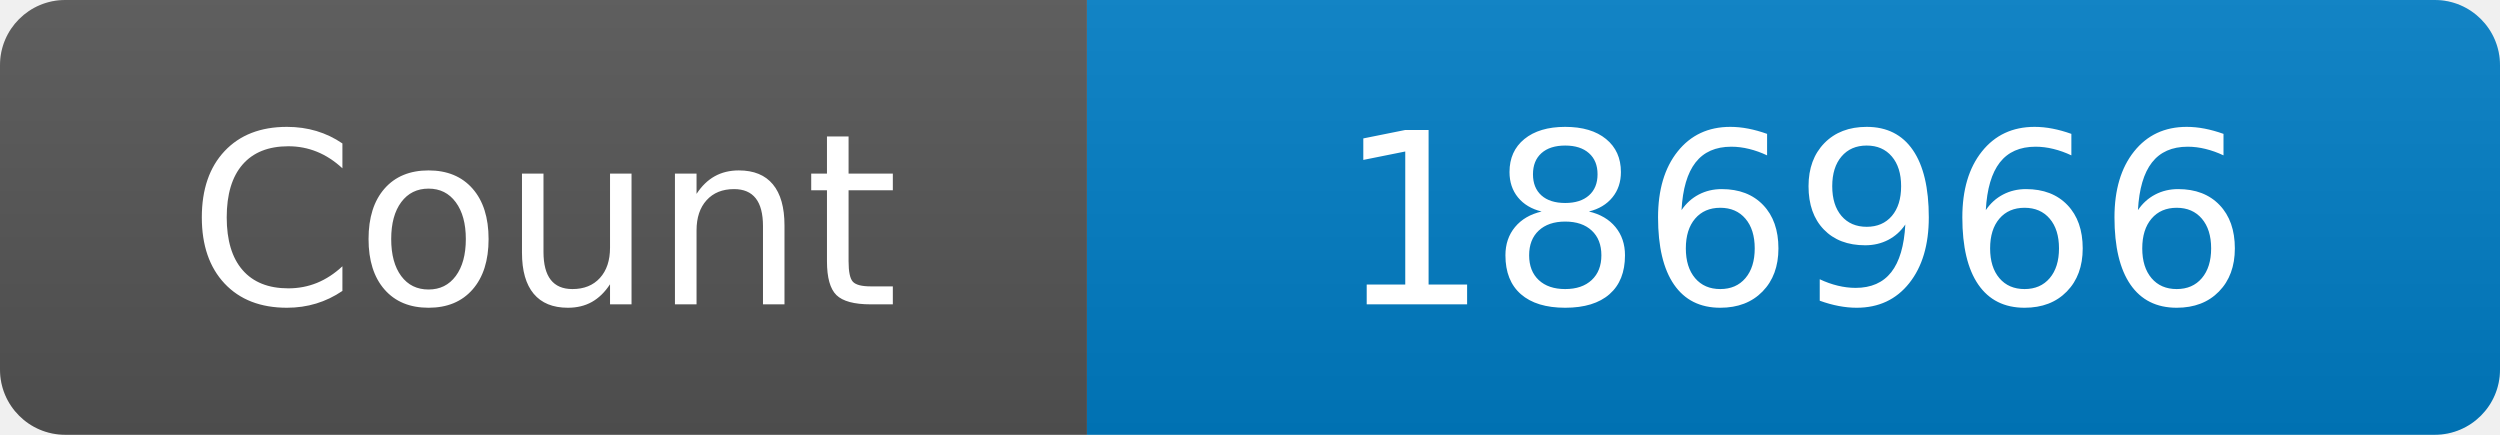
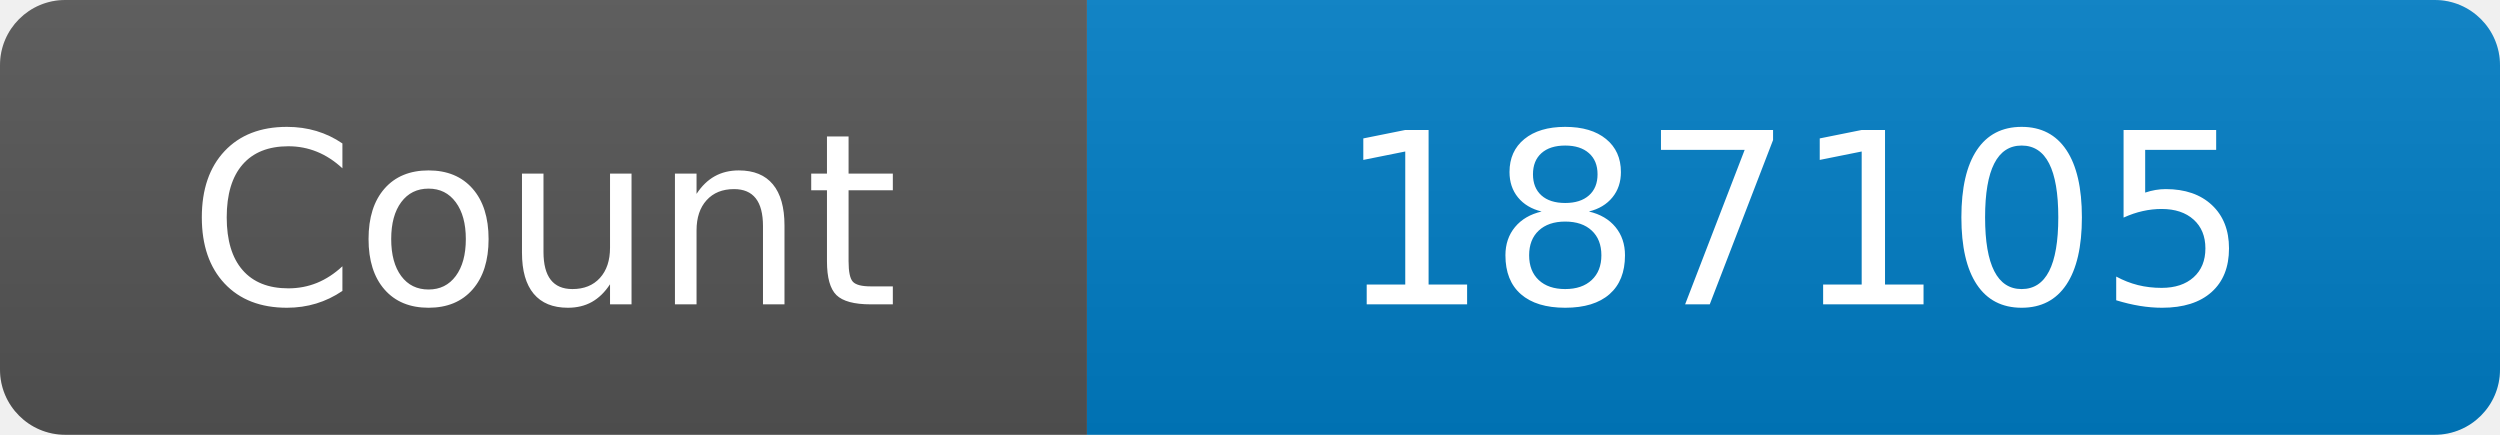
<svg xmlns="http://www.w3.org/2000/svg" width="115" height="20" role="img" aria-label="Maintained?: yes">
  <linearGradient id="s" x2="0" y2="100%">
    <stop offset="0" stop-color="#bbb" stop-opacity=".1" />
    <stop offset="1" stop-opacity=".1" />
  </linearGradient>
  <clipPath id="r">
    <rect width="115" height="20" rx="3" fill="#fff" />
  </clipPath>
  <g clip-path="url(#r)">
    <rect width="50" height="20" fill="#555" />
    <rect x="50" width="160" height="20" fill="#007ec6" />
    <rect width="115" height="20" fill="url(#s)" />
  </g>
  <g fill="#fff" text-anchor="middle" font-family="Verdana,Geneva,DejaVu Sans,sans-serif" font-size="110">
    <text x="250" y="140" transform="scale(.1)" fill="#fff">Count</text>
-     <text x="825" y="140" transform="scale(.1)" fill="#fff">186966</text>
+     <text x="825" y="140" transform="scale(.1)" fill="#fff">187105</text>
  </g>
</svg>
